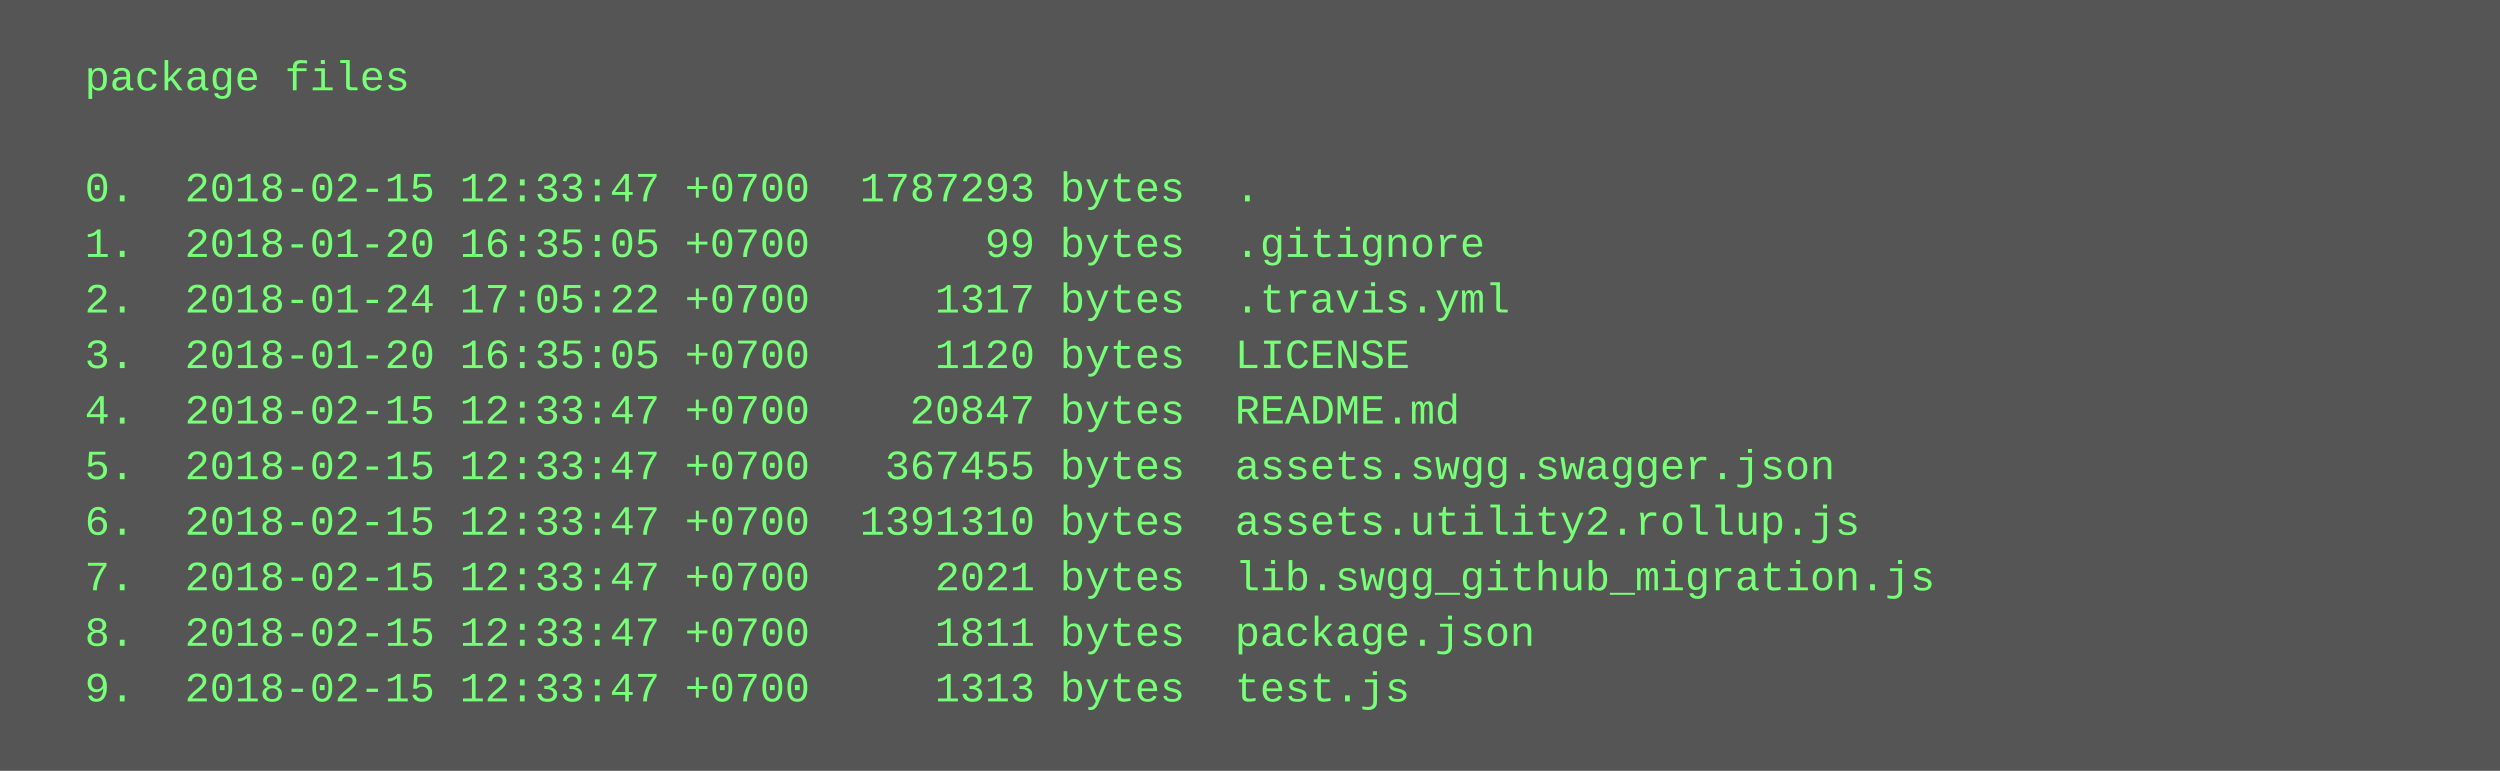
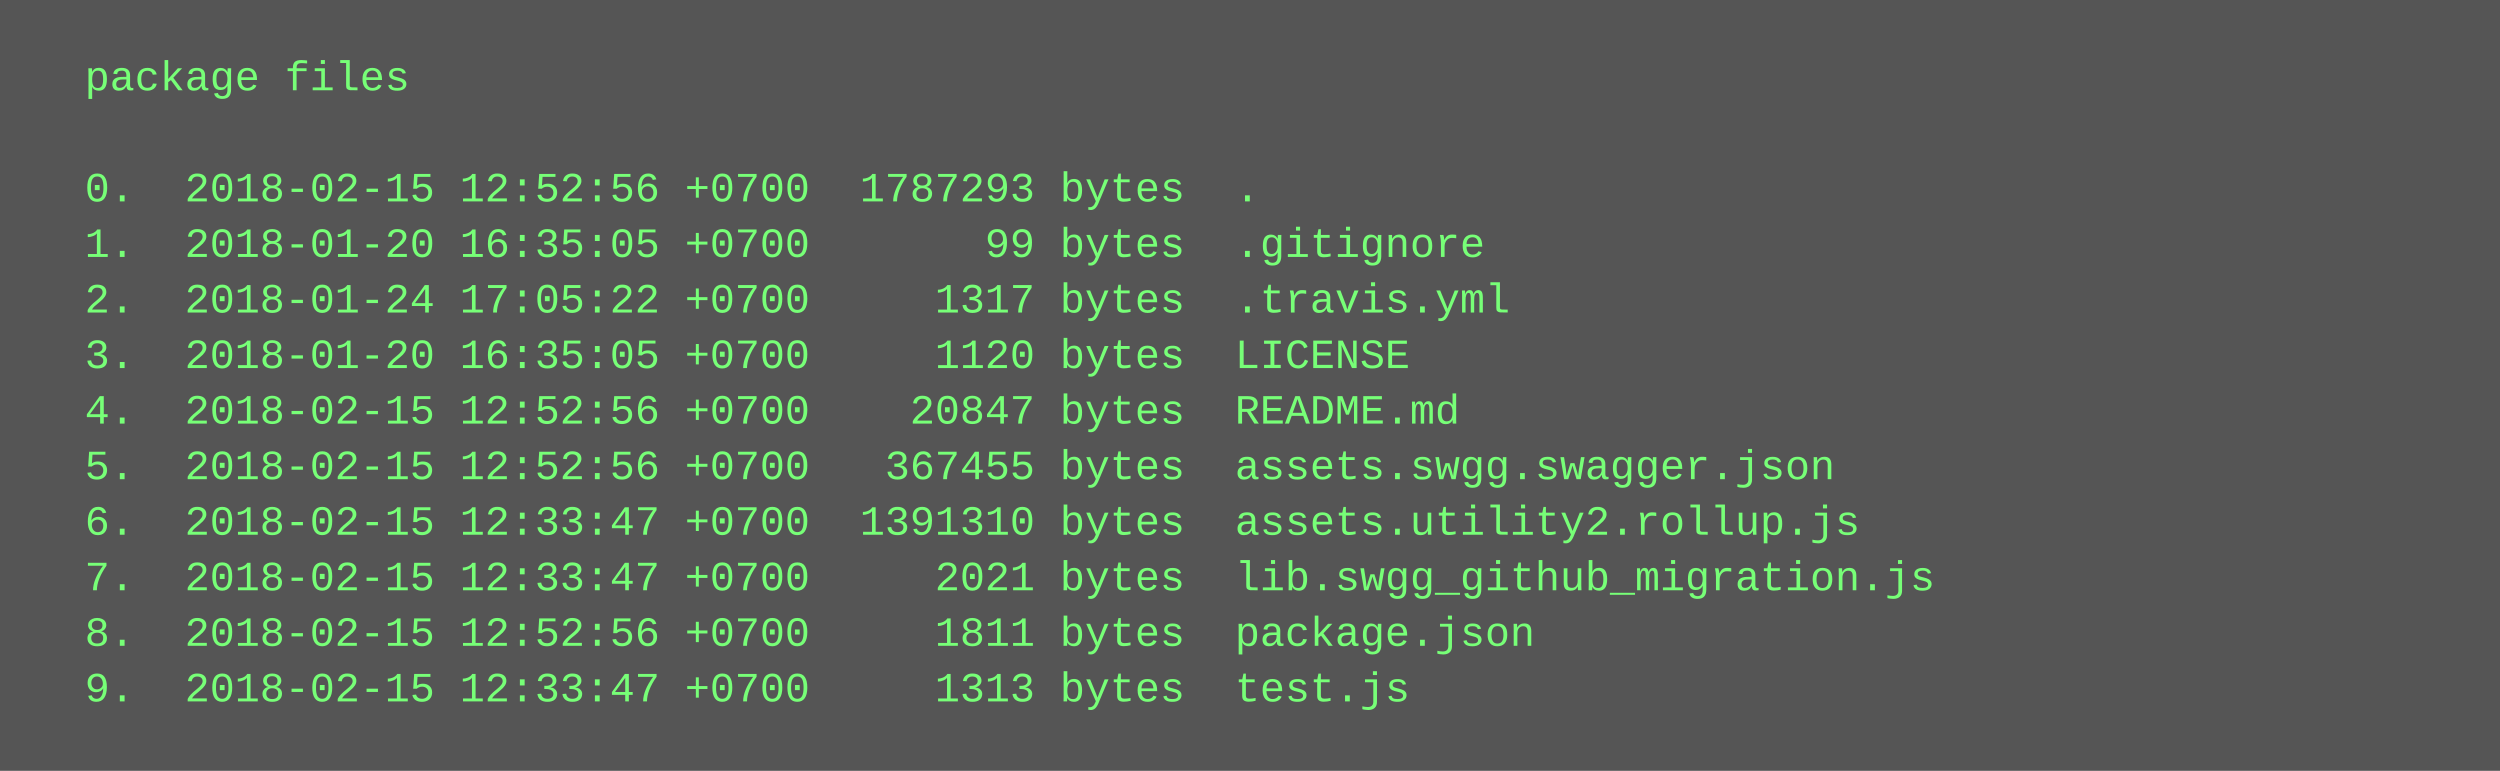
<svg xmlns="http://www.w3.org/2000/svg" height="222" width="720">
  <rect height="222" fill="#555" width="720" />
  <text fill="#7f7" font-family="Courier New" font-size="12" xml:space="preserve">
    <tspan x="10" y="26">  package files</tspan>
    <tspan x="10" y="42" />
-     <tspan x="10" y="58">  0.  2018-02-15 12:33:47 +0700  1787293 bytes  .</tspan>
+     <tspan x="10" y="58">  0.  2018-02-15 12:52:56 +0700  1787293 bytes  .</tspan>
    <tspan x="10" y="74">  1.  2018-01-20 16:35:05 +0700       99 bytes  .gitignore</tspan>
    <tspan x="10" y="90">  2.  2018-01-24 17:05:22 +0700     1317 bytes  .travis.yml</tspan>
    <tspan x="10" y="106">  3.  2018-01-20 16:35:05 +0700     1120 bytes  LICENSE</tspan>
-     <tspan x="10" y="122">  4.  2018-02-15 12:33:47 +0700    20847 bytes  README.md</tspan>
-     <tspan x="10" y="138">  5.  2018-02-15 12:33:47 +0700   367455 bytes  assets.swgg.swagger.json</tspan>
+     <tspan x="10" y="122">  4.  2018-02-15 12:52:56 +0700    20847 bytes  README.md</tspan>
+     <tspan x="10" y="138">  5.  2018-02-15 12:52:56 +0700   367455 bytes  assets.swgg.swagger.json</tspan>
    <tspan x="10" y="154">  6.  2018-02-15 12:33:47 +0700  1391310 bytes  assets.utility2.rollup.js</tspan>
    <tspan x="10" y="170">  7.  2018-02-15 12:33:47 +0700     2021 bytes  lib.swgg_github_migration.js</tspan>
-     <tspan x="10" y="186">  8.  2018-02-15 12:33:47 +0700     1811 bytes  package.json</tspan>
+     <tspan x="10" y="186">  8.  2018-02-15 12:52:56 +0700     1811 bytes  package.json</tspan>
    <tspan x="10" y="202">  9.  2018-02-15 12:33:47 +0700     1313 bytes  test.js</tspan>
  </text>
</svg>
